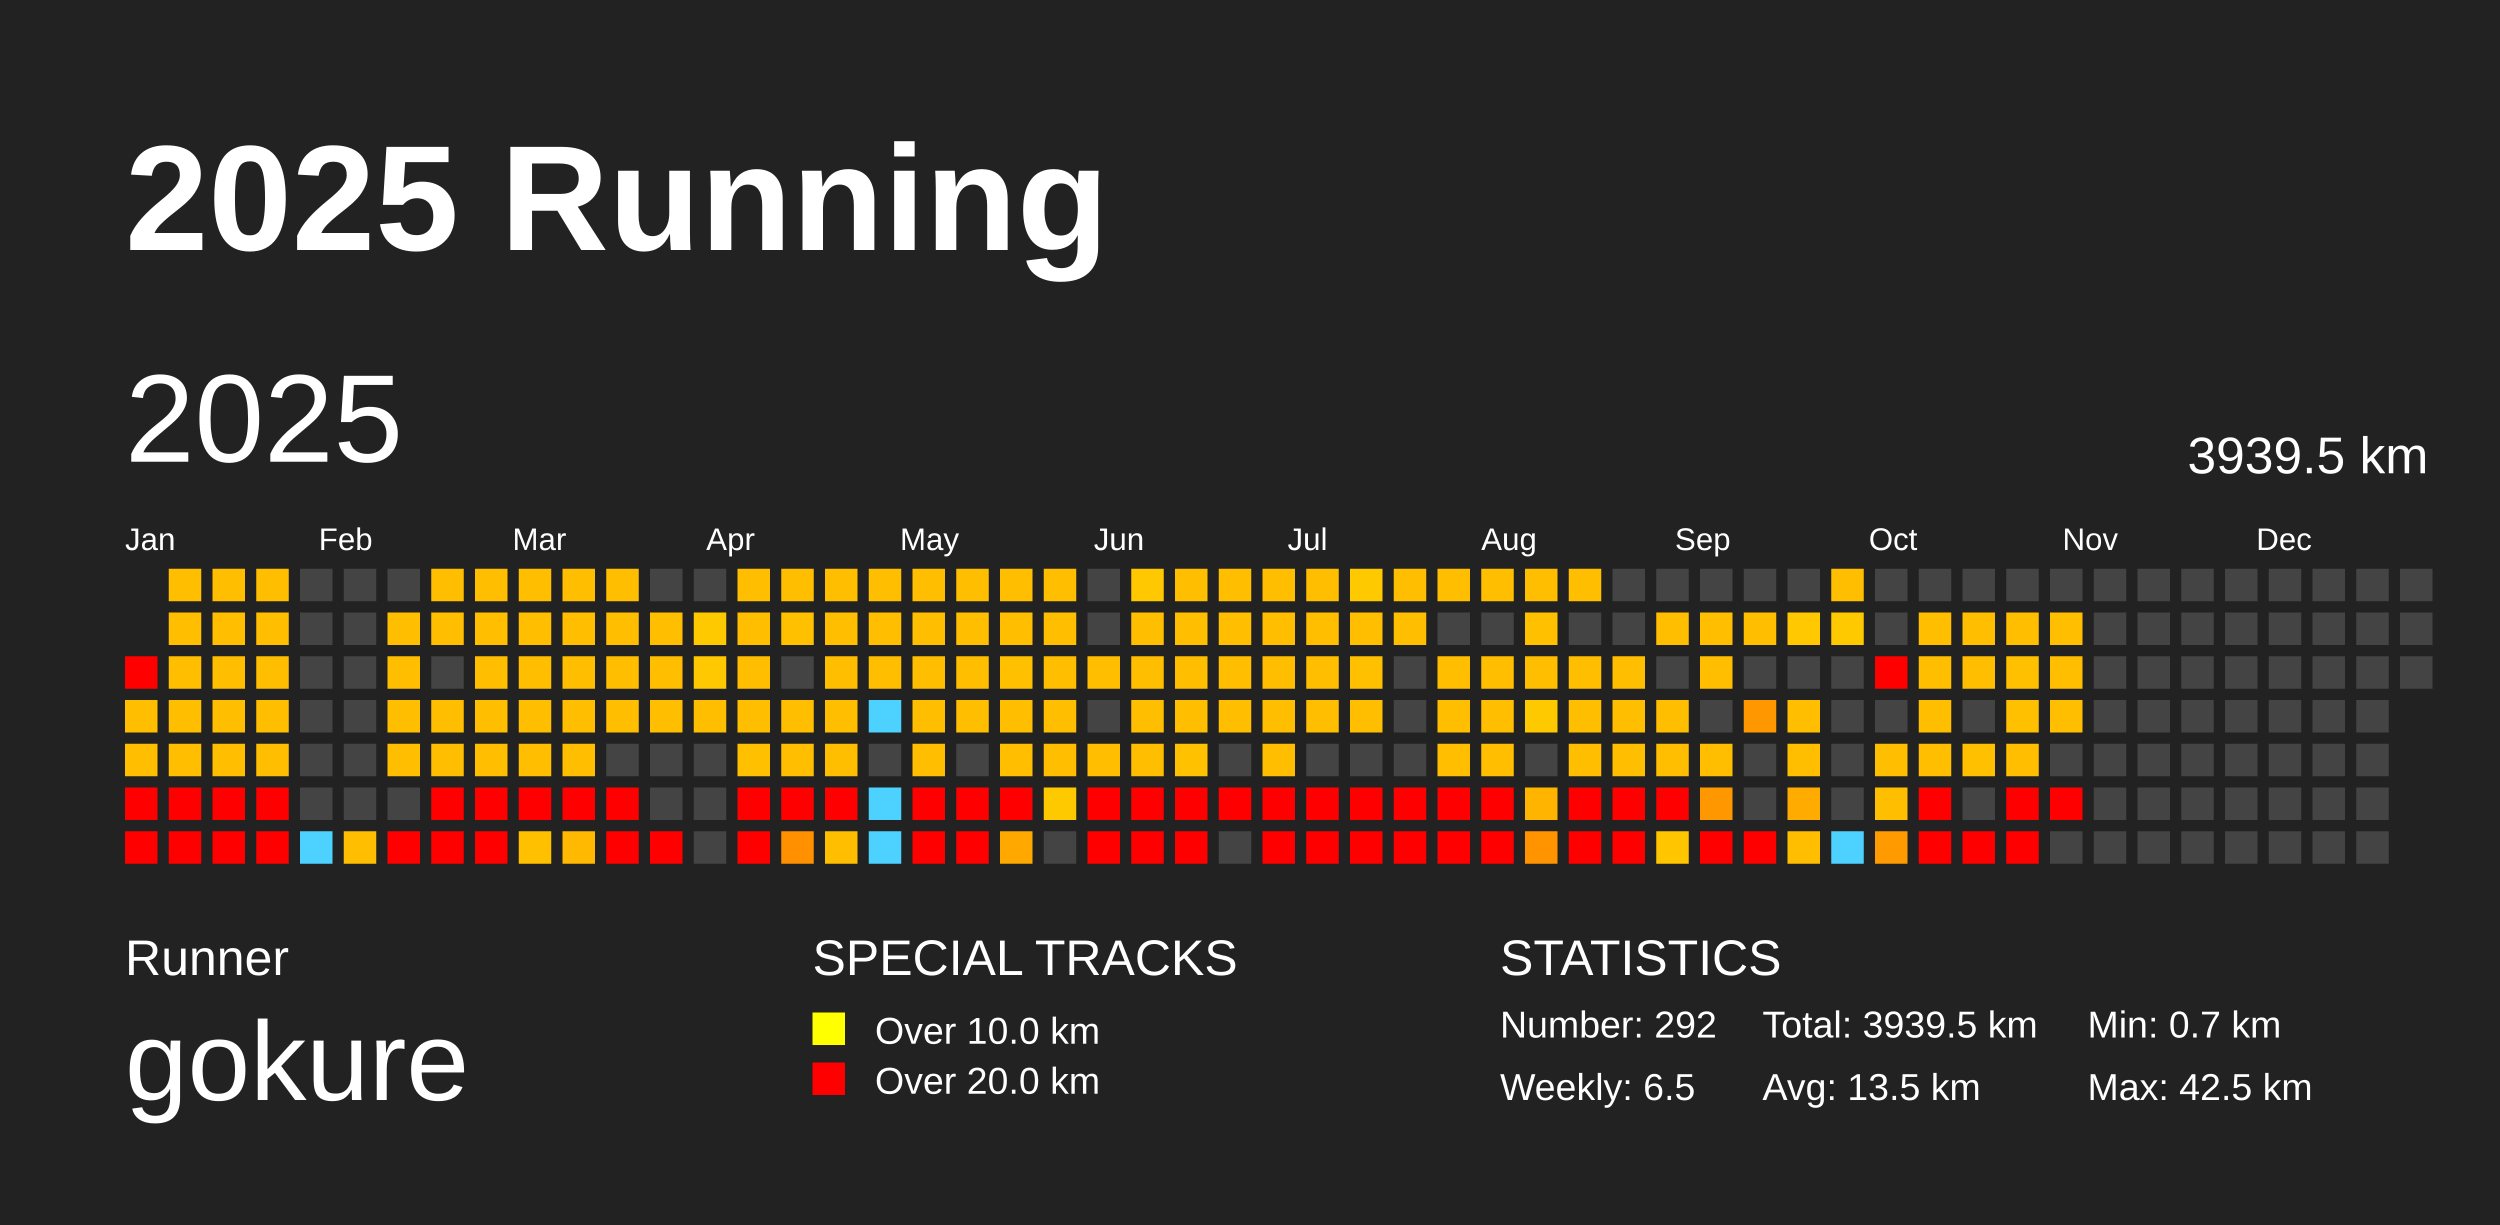
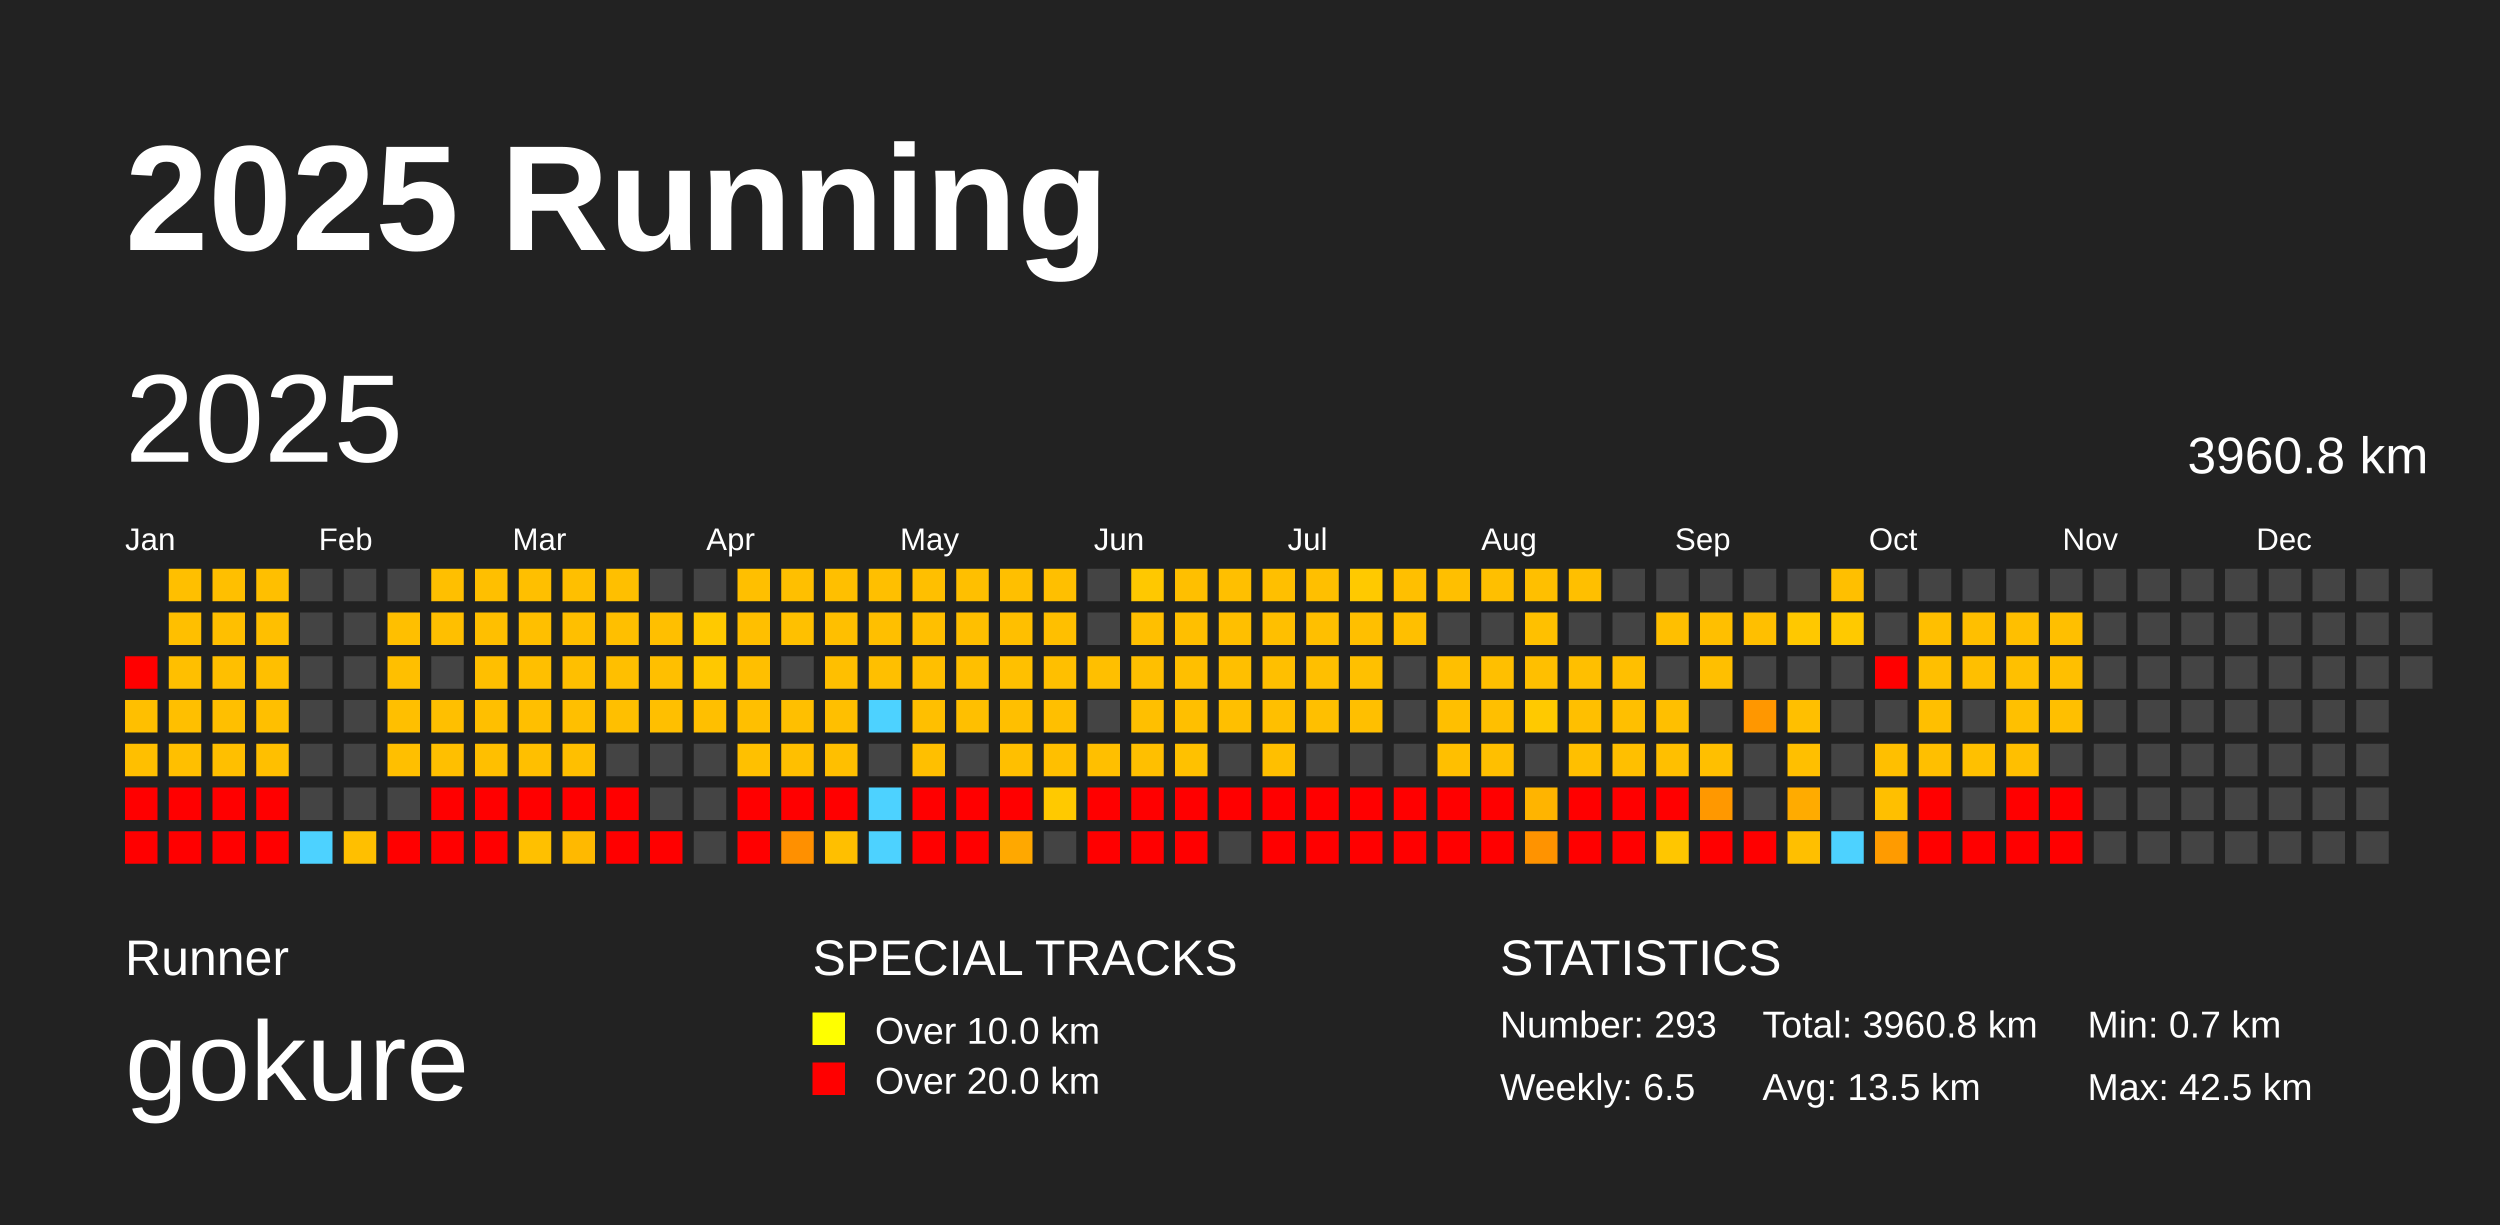
<svg xmlns="http://www.w3.org/2000/svg" baseProfile="full" height="98mm" version="1.1" viewBox="0,0,200,98" width="200mm">
  <defs />
  <rect fill="#222222" height="98" width="200" x="0" y="0" />
  <text fill="#FFFFFF" style="font-size:12px; font-family:Arial; font-weight:bold;" x="10" y="20">2025 Running</text>
  <text fill="#FFFFFF" style="font-size:4px; font-family:Arial" x="10" y="78">Runner</text>
  <text fill="#FFFFFF" style="font-size:9px; font-family:Arial" x="10" y="88">gokure</text>
  <text fill="#FFFFFF" style="font-size:4px; font-family:Arial" x="65" y="78">SPECIAL TRACKS</text>
  <rect fill="yellow" height="2.6" width="2.6" x="65" y="81" />
  <text fill="#FFFFFF" style="font-size:3px; font-family:Arial" x="70" y="83.5">Over 10.0 km</text>
  <rect fill="red" height="2.6" width="2.6" x="65" y="85" />
  <text fill="#FFFFFF" style="font-size:3px; font-family:Arial" x="70" y="87.5">Over 20.0 km</text>
  <text fill="#FFFFFF" style="font-size:4px; font-family:Arial" x="120" y="78">STATISTICS</text>
-   <text fill="#FFFFFF" style="font-size:3px; font-family:Arial" x="120" y="83">Number: 292</text>
+   <text fill="#FFFFFF" style="font-size:3px; font-family:Arial" x="120" y="83">Number: 293</text>
  <text fill="#FFFFFF" style="font-size:3px; font-family:Arial" x="120" y="88">Weekly: 6.5</text>
-   <text fill="#FFFFFF" style="font-size:3px; font-family:Arial" x="141" y="83">Total: 3939.5 km</text>
+   <text fill="#FFFFFF" style="font-size:3px; font-family:Arial" x="141" y="83">Total: 3960.8 km</text>
  <text fill="#FFFFFF" style="font-size:3px; font-family:Arial" x="141" y="88">Avg: 13.5 km</text>
  <text fill="#FFFFFF" style="font-size:3px; font-family:Arial" x="167" y="83">Min: 0.7 km</text>
  <text fill="#FFFFFF" style="font-size:3px; font-family:Arial" x="167" y="88">Max: 42.5 km</text>
  <text dominant-baseline="hanging" fill="#FFFFFF" style="font-size:10.0px; font-family:Arial;" x="10" y="30">2025</text>
-   <text dominant-baseline="hanging" fill="#FFFFFF" style="font-size:4.125px; font-family:Arial;" x="175" y="35">3939.5 km</text>
+   <text dominant-baseline="hanging" fill="#FFFFFF" style="font-size:4.125px; font-family:Arial;" x="175" y="35">3960.8 km</text>
  <text fill="#FFFFFF" style="font-size:2.5px; font-family:Arial" x="10.0" y="44">Jan</text>
  <text fill="#FFFFFF" style="font-size:2.5px; font-family:Arial" x="25.5" y="44">Feb</text>
  <text fill="#FFFFFF" style="font-size:2.5px; font-family:Arial" x="41.0" y="44">Mar</text>
  <text fill="#FFFFFF" style="font-size:2.5px; font-family:Arial" x="56.5" y="44">Apr</text>
  <text fill="#FFFFFF" style="font-size:2.5px; font-family:Arial" x="72.0" y="44">May</text>
  <text fill="#FFFFFF" style="font-size:2.5px; font-family:Arial" x="87.5" y="44">Jun</text>
  <text fill="#FFFFFF" style="font-size:2.5px; font-family:Arial" x="103.0" y="44">Jul</text>
  <text fill="#FFFFFF" style="font-size:2.5px; font-family:Arial" x="118.5" y="44">Aug</text>
  <text fill="#FFFFFF" style="font-size:2.5px; font-family:Arial" x="134.0" y="44">Sep</text>
  <text fill="#FFFFFF" style="font-size:2.5px; font-family:Arial" x="149.5" y="44">Oct</text>
  <text fill="#FFFFFF" style="font-size:2.5px; font-family:Arial" x="165.0" y="44">Nov</text>
  <text fill="#FFFFFF" style="font-size:2.5px; font-family:Arial" x="180.5" y="44">Dec</text>
  <rect fill="red" height="2.6" width="2.6" x="10.0" y="52.5" />
  <rect fill="#ffbf00" height="2.6" width="2.6" x="10.0" y="56.0" />
  <rect fill="#ffbf00" height="2.6" width="2.6" x="10.0" y="59.5" />
  <rect fill="red" height="2.6" width="2.6" x="10.0" y="63.0" />
  <rect fill="red" height="2.6" width="2.6" x="10.0" y="66.5" />
  <rect fill="#ffbf00" height="2.6" width="2.6" x="13.5" y="45.5" />
  <rect fill="#ffbf00" height="2.6" width="2.6" x="13.5" y="49.0" />
  <rect fill="#ffbf00" height="2.6" width="2.6" x="13.5" y="52.5" />
  <rect fill="#ffbf00" height="2.6" width="2.6" x="13.5" y="56.0" />
  <rect fill="#ffbf00" height="2.6" width="2.6" x="13.5" y="59.5" />
  <rect fill="red" height="2.6" width="2.6" x="13.5" y="63.0" />
  <rect fill="red" height="2.6" width="2.6" x="13.5" y="66.5" />
  <rect fill="#ffbf00" height="2.6" width="2.6" x="17.0" y="45.5" />
  <rect fill="#ffbf00" height="2.6" width="2.6" x="17.0" y="49.0" />
  <rect fill="#ffbf00" height="2.6" width="2.6" x="17.0" y="52.5" />
  <rect fill="#ffbf00" height="2.6" width="2.6" x="17.0" y="56.0" />
  <rect fill="#ffbf00" height="2.6" width="2.6" x="17.0" y="59.5" />
  <rect fill="red" height="2.6" width="2.6" x="17.0" y="63.0" />
  <rect fill="red" height="2.6" width="2.6" x="17.0" y="66.5" />
  <rect fill="#ffbf00" height="2.6" width="2.6" x="20.5" y="45.5" />
  <rect fill="#ffbf00" height="2.6" width="2.6" x="20.5" y="49.0" />
  <rect fill="#ffbf00" height="2.6" width="2.6" x="20.5" y="52.5" />
  <rect fill="#ffbf00" height="2.6" width="2.6" x="20.5" y="56.0" />
  <rect fill="#ffbf00" height="2.6" width="2.6" x="20.5" y="59.5" />
  <rect fill="red" height="2.6" width="2.6" x="20.5" y="63.0" />
  <rect fill="red" height="2.6" width="2.6" x="20.5" y="66.5" />
  <rect fill="#444444" height="2.6" width="2.6" x="24.0" y="45.5" />
  <rect fill="#444444" height="2.6" width="2.6" x="24.0" y="49.0" />
  <rect fill="#444444" height="2.6" width="2.6" x="24.0" y="52.5" />
  <rect fill="#444444" height="2.6" width="2.6" x="24.0" y="56.0" />
  <rect fill="#444444" height="2.6" width="2.6" x="24.0" y="59.5" />
  <rect fill="#444444" height="2.6" width="2.6" x="24.0" y="63.0" />
  <rect fill="#4dd2ff" height="2.6" width="2.6" x="24.0" y="66.5" />
  <rect fill="#444444" height="2.6" width="2.6" x="27.5" y="45.5" />
  <rect fill="#444444" height="2.6" width="2.6" x="27.5" y="49.0" />
  <rect fill="#444444" height="2.6" width="2.6" x="27.5" y="52.5" />
  <rect fill="#444444" height="2.6" width="2.6" x="27.5" y="56.0" />
  <rect fill="#444444" height="2.6" width="2.6" x="27.5" y="59.5" />
  <rect fill="#444444" height="2.6" width="2.6" x="27.5" y="63.0" />
  <rect fill="#ffbf00" height="2.6" width="2.6" x="27.5" y="66.5" />
  <rect fill="#444444" height="2.6" width="2.6" x="31.0" y="45.5" />
  <rect fill="#ffbf00" height="2.6" width="2.6" x="31.0" y="49.0" />
  <rect fill="#ffbf00" height="2.6" width="2.6" x="31.0" y="52.5" />
  <rect fill="#ffbf00" height="2.6" width="2.6" x="31.0" y="56.0" />
  <rect fill="#ffbf00" height="2.6" width="2.6" x="31.0" y="59.5" />
  <rect fill="#444444" height="2.6" width="2.6" x="31.0" y="63.0" />
  <rect fill="red" height="2.6" width="2.6" x="31.0" y="66.5" />
  <rect fill="#ffbf00" height="2.6" width="2.6" x="34.5" y="45.5" />
  <rect fill="#ffbf00" height="2.6" width="2.6" x="34.5" y="49.0" />
  <rect fill="#444444" height="2.6" width="2.6" x="34.5" y="52.5" />
  <rect fill="#ffbf00" height="2.6" width="2.6" x="34.5" y="56.0" />
  <rect fill="#ffbf00" height="2.6" width="2.6" x="34.5" y="59.5" />
  <rect fill="red" height="2.6" width="2.6" x="34.5" y="63.0" />
  <rect fill="red" height="2.6" width="2.6" x="34.5" y="66.5" />
  <rect fill="#ffbf00" height="2.6" width="2.6" x="38.0" y="45.5" />
  <rect fill="#ffbf00" height="2.6" width="2.6" x="38.0" y="49.0" />
  <rect fill="#ffbf00" height="2.6" width="2.6" x="38.0" y="52.5" />
  <rect fill="#ffbf00" height="2.6" width="2.6" x="38.0" y="56.0" />
  <rect fill="#ffbf00" height="2.6" width="2.6" x="38.0" y="59.5" />
  <rect fill="red" height="2.6" width="2.6" x="38.0" y="63.0" />
  <rect fill="red" height="2.6" width="2.6" x="38.0" y="66.5" />
  <rect fill="#ffbf00" height="2.6" width="2.6" x="41.5" y="45.5" />
  <rect fill="#ffbf00" height="2.6" width="2.6" x="41.5" y="49.0" />
  <rect fill="#ffbf00" height="2.6" width="2.6" x="41.5" y="52.5" />
  <rect fill="#ffbf00" height="2.6" width="2.6" x="41.5" y="56.0" />
  <rect fill="#ffbf00" height="2.6" width="2.6" x="41.5" y="59.5" />
  <rect fill="red" height="2.6" width="2.6" x="41.5" y="63.0" />
  <rect fill="#ffc000" height="2.6" width="2.6" x="41.5" y="66.5" />
  <rect fill="#ffbf00" height="2.6" width="2.6" x="45.0" y="45.5" />
  <rect fill="#ffbf00" height="2.6" width="2.6" x="45.0" y="49.0" />
  <rect fill="#ffbf00" height="2.6" width="2.6" x="45.0" y="52.5" />
  <rect fill="#ffbf00" height="2.6" width="2.6" x="45.0" y="56.0" />
  <rect fill="#ffbf00" height="2.6" width="2.6" x="45.0" y="59.5" />
  <rect fill="red" height="2.6" width="2.6" x="45.0" y="63.0" />
  <rect fill="#ffb900" height="2.6" width="2.6" x="45.0" y="66.5" />
  <rect fill="#ffbf00" height="2.6" width="2.6" x="48.5" y="45.5" />
  <rect fill="#ffbf00" height="2.6" width="2.6" x="48.5" y="49.0" />
  <rect fill="#ffbf00" height="2.6" width="2.6" x="48.5" y="52.5" />
  <rect fill="#ffbf00" height="2.6" width="2.6" x="48.5" y="56.0" />
  <rect fill="#444444" height="2.6" width="2.6" x="48.5" y="59.5" />
  <rect fill="red" height="2.6" width="2.6" x="48.5" y="63.0" />
  <rect fill="red" height="2.6" width="2.6" x="48.5" y="66.5" />
  <rect fill="#444444" height="2.6" width="2.6" x="52.0" y="45.5" />
  <rect fill="#ffbf00" height="2.6" width="2.6" x="52.0" y="49.0" />
  <rect fill="#ffbf00" height="2.6" width="2.6" x="52.0" y="52.5" />
  <rect fill="#ffbf00" height="2.6" width="2.6" x="52.0" y="56.0" />
  <rect fill="#444444" height="2.6" width="2.6" x="52.0" y="59.5" />
  <rect fill="#444444" height="2.6" width="2.6" x="52.0" y="63.0" />
  <rect fill="red" height="2.6" width="2.6" x="52.0" y="66.5" />
  <rect fill="#444444" height="2.6" width="2.6" x="55.5" y="45.5" />
  <rect fill="#ffc900" height="2.6" width="2.6" x="55.5" y="49.0" />
  <rect fill="#ffc800" height="2.6" width="2.6" x="55.5" y="52.5" />
  <rect fill="#ffbf00" height="2.6" width="2.6" x="55.5" y="56.0" />
  <rect fill="#444444" height="2.6" width="2.6" x="55.5" y="59.5" />
  <rect fill="#444444" height="2.6" width="2.6" x="55.5" y="63.0" />
  <rect fill="#444444" height="2.6" width="2.6" x="55.5" y="66.5" />
  <rect fill="#ffbf00" height="2.6" width="2.6" x="59.0" y="45.5" />
  <rect fill="#ffbf00" height="2.6" width="2.6" x="59.0" y="49.0" />
  <rect fill="#ffbf00" height="2.6" width="2.6" x="59.0" y="52.5" />
  <rect fill="#ffbf00" height="2.6" width="2.6" x="59.0" y="56.0" />
  <rect fill="#ffc000" height="2.6" width="2.6" x="59.0" y="59.5" />
  <rect fill="red" height="2.6" width="2.6" x="59.0" y="63.0" />
  <rect fill="red" height="2.6" width="2.6" x="59.0" y="66.5" />
  <rect fill="#ffbf00" height="2.6" width="2.6" x="62.5" y="45.5" />
  <rect fill="#ffc000" height="2.6" width="2.6" x="62.5" y="49.0" />
  <rect fill="#444444" height="2.6" width="2.6" x="62.5" y="52.5" />
  <rect fill="#ffbf00" height="2.6" width="2.6" x="62.5" y="56.0" />
  <rect fill="#ffbf00" height="2.6" width="2.6" x="62.5" y="59.5" />
  <rect fill="red" height="2.6" width="2.6" x="62.5" y="63.0" />
  <rect fill="#ff9000" height="2.6" width="2.6" x="62.5" y="66.5" />
  <rect fill="#ffbf00" height="2.6" width="2.6" x="66.0" y="45.5" />
  <rect fill="#ffbf00" height="2.6" width="2.6" x="66.0" y="49.0" />
  <rect fill="#ffbf00" height="2.6" width="2.6" x="66.0" y="52.5" />
  <rect fill="#ffbf00" height="2.6" width="2.6" x="66.0" y="56.0" />
  <rect fill="#ffbf00" height="2.6" width="2.6" x="66.0" y="59.5" />
  <rect fill="red" height="2.6" width="2.6" x="66.0" y="63.0" />
  <rect fill="#ffbf00" height="2.6" width="2.6" x="66.0" y="66.5" />
  <rect fill="#ffbf00" height="2.6" width="2.6" x="69.5" y="45.5" />
  <rect fill="#ffbf00" height="2.6" width="2.6" x="69.5" y="49.0" />
  <rect fill="#ffbf00" height="2.6" width="2.6" x="69.5" y="52.5" />
  <rect fill="#4dd2ff" height="2.6" width="2.6" x="69.5" y="56.0" />
  <rect fill="#444444" height="2.6" width="2.6" x="69.5" y="59.5" />
  <rect fill="#4dd2ff" height="2.6" width="2.6" x="69.5" y="63.0" />
  <rect fill="#4dd2ff" height="2.6" width="2.6" x="69.5" y="66.5" />
  <rect fill="#ffbf00" height="2.6" width="2.6" x="73.0" y="45.5" />
  <rect fill="#ffbf00" height="2.6" width="2.6" x="73.0" y="49.0" />
  <rect fill="#ffbf00" height="2.6" width="2.6" x="73.0" y="52.5" />
  <rect fill="#ffbf00" height="2.6" width="2.6" x="73.0" y="56.0" />
  <rect fill="#ffbf00" height="2.6" width="2.6" x="73.0" y="59.5" />
  <rect fill="red" height="2.6" width="2.6" x="73.0" y="63.0" />
  <rect fill="red" height="2.6" width="2.6" x="73.0" y="66.5" />
  <rect fill="#ffbf00" height="2.6" width="2.6" x="76.5" y="45.5" />
  <rect fill="#ffbf00" height="2.6" width="2.6" x="76.5" y="49.0" />
  <rect fill="#ffbf00" height="2.6" width="2.6" x="76.5" y="52.5" />
  <rect fill="#ffbf00" height="2.6" width="2.6" x="76.5" y="56.0" />
  <rect fill="#444444" height="2.6" width="2.6" x="76.5" y="59.5" />
  <rect fill="red" height="2.6" width="2.6" x="76.5" y="63.0" />
  <rect fill="red" height="2.6" width="2.6" x="76.5" y="66.5" />
  <rect fill="#ffbf00" height="2.6" width="2.6" x="80.0" y="45.5" />
  <rect fill="#ffbf00" height="2.6" width="2.6" x="80.0" y="49.0" />
  <rect fill="#ffc000" height="2.6" width="2.6" x="80.0" y="52.5" />
  <rect fill="#ffbf00" height="2.6" width="2.6" x="80.0" y="56.0" />
  <rect fill="#ffbf00" height="2.6" width="2.6" x="80.0" y="59.5" />
  <rect fill="red" height="2.6" width="2.6" x="80.0" y="63.0" />
  <rect fill="#ffa800" height="2.6" width="2.6" x="80.0" y="66.5" />
  <rect fill="#ffbf00" height="2.6" width="2.6" x="83.5" y="45.5" />
  <rect fill="#ffbf00" height="2.6" width="2.6" x="83.5" y="49.0" />
  <rect fill="#ffbf00" height="2.6" width="2.6" x="83.5" y="52.5" />
  <rect fill="#ffbf00" height="2.6" width="2.6" x="83.5" y="56.0" />
  <rect fill="#ffbf00" height="2.6" width="2.6" x="83.5" y="59.5" />
  <rect fill="#ffc900" height="2.6" width="2.6" x="83.5" y="63.0" />
  <rect fill="#444444" height="2.6" width="2.6" x="83.5" y="66.5" />
  <rect fill="#444444" height="2.6" width="2.6" x="87.0" y="45.5" />
  <rect fill="#444444" height="2.6" width="2.6" x="87.0" y="49.0" />
  <rect fill="#ffbf00" height="2.6" width="2.6" x="87.0" y="52.5" />
  <rect fill="#444444" height="2.6" width="2.6" x="87.0" y="56.0" />
  <rect fill="#ffbf00" height="2.6" width="2.6" x="87.0" y="59.5" />
  <rect fill="red" height="2.6" width="2.6" x="87.0" y="63.0" />
  <rect fill="red" height="2.6" width="2.6" x="87.0" y="66.5" />
  <rect fill="#ffc800" height="2.6" width="2.6" x="90.5" y="45.5" />
  <rect fill="#ffbf00" height="2.6" width="2.6" x="90.5" y="49.0" />
  <rect fill="#ffbf00" height="2.6" width="2.6" x="90.5" y="52.5" />
  <rect fill="#ffbf00" height="2.6" width="2.6" x="90.5" y="56.0" />
  <rect fill="#ffbf00" height="2.6" width="2.6" x="90.5" y="59.5" />
  <rect fill="red" height="2.6" width="2.6" x="90.5" y="63.0" />
  <rect fill="red" height="2.6" width="2.6" x="90.5" y="66.5" />
  <rect fill="#ffbf00" height="2.6" width="2.6" x="94.0" y="45.5" />
  <rect fill="#ffbf00" height="2.6" width="2.6" x="94.0" y="49.0" />
  <rect fill="#ffbf00" height="2.6" width="2.6" x="94.0" y="52.5" />
  <rect fill="#ffbf00" height="2.6" width="2.6" x="94.0" y="56.0" />
  <rect fill="#ffc100" height="2.6" width="2.6" x="94.0" y="59.5" />
  <rect fill="red" height="2.6" width="2.6" x="94.0" y="63.0" />
  <rect fill="red" height="2.6" width="2.6" x="94.0" y="66.5" />
  <rect fill="#ffbf00" height="2.6" width="2.6" x="97.5" y="45.5" />
  <rect fill="#ffbf00" height="2.6" width="2.6" x="97.5" y="49.0" />
  <rect fill="#ffbf00" height="2.6" width="2.6" x="97.5" y="52.5" />
  <rect fill="#ffbf00" height="2.6" width="2.6" x="97.5" y="56.0" />
  <rect fill="#444444" height="2.6" width="2.6" x="97.5" y="59.5" />
  <rect fill="red" height="2.6" width="2.6" x="97.5" y="63.0" />
  <rect fill="#444444" height="2.6" width="2.6" x="97.5" y="66.5" />
  <rect fill="#ffbf00" height="2.6" width="2.6" x="101.0" y="45.5" />
  <rect fill="#ffbf00" height="2.6" width="2.6" x="101.0" y="49.0" />
  <rect fill="#ffbf00" height="2.6" width="2.6" x="101.0" y="52.5" />
  <rect fill="#ffbf00" height="2.6" width="2.6" x="101.0" y="56.0" />
  <rect fill="#ffbf00" height="2.6" width="2.6" x="101.0" y="59.5" />
  <rect fill="red" height="2.6" width="2.6" x="101.0" y="63.0" />
  <rect fill="red" height="2.6" width="2.6" x="101.0" y="66.5" />
  <rect fill="#ffbf00" height="2.6" width="2.6" x="104.5" y="45.5" />
  <rect fill="#ffbf00" height="2.6" width="2.6" x="104.5" y="49.0" />
  <rect fill="#ffbf00" height="2.6" width="2.6" x="104.5" y="52.5" />
  <rect fill="#ffbf00" height="2.6" width="2.6" x="104.5" y="56.0" />
  <rect fill="#444444" height="2.6" width="2.6" x="104.5" y="59.5" />
  <rect fill="red" height="2.6" width="2.6" x="104.5" y="63.0" />
  <rect fill="red" height="2.6" width="2.6" x="104.5" y="66.5" />
  <rect fill="#ffc900" height="2.6" width="2.6" x="108.0" y="45.5" />
  <rect fill="#ffbf00" height="2.6" width="2.6" x="108.0" y="49.0" />
  <rect fill="#ffc000" height="2.6" width="2.6" x="108.0" y="52.5" />
  <rect fill="#ffbf00" height="2.6" width="2.6" x="108.0" y="56.0" />
  <rect fill="#444444" height="2.6" width="2.6" x="108.0" y="59.5" />
  <rect fill="red" height="2.6" width="2.6" x="108.0" y="63.0" />
  <rect fill="red" height="2.6" width="2.6" x="108.0" y="66.5" />
  <rect fill="#ffbf00" height="2.6" width="2.6" x="111.5" y="45.5" />
  <rect fill="#ffbf00" height="2.6" width="2.6" x="111.5" y="49.0" />
  <rect fill="#444444" height="2.6" width="2.6" x="111.5" y="52.5" />
  <rect fill="#444444" height="2.6" width="2.6" x="111.5" y="56.0" />
  <rect fill="#444444" height="2.6" width="2.6" x="111.5" y="59.5" />
  <rect fill="red" height="2.6" width="2.6" x="111.5" y="63.0" />
  <rect fill="red" height="2.6" width="2.6" x="111.5" y="66.5" />
  <rect fill="#ffbf00" height="2.6" width="2.6" x="115.0" y="45.5" />
  <rect fill="#444444" height="2.6" width="2.6" x="115.0" y="49.0" />
  <rect fill="#ffbf00" height="2.6" width="2.6" x="115.0" y="52.5" />
  <rect fill="#ffbf00" height="2.6" width="2.6" x="115.0" y="56.0" />
  <rect fill="#ffbf00" height="2.6" width="2.6" x="115.0" y="59.5" />
  <rect fill="red" height="2.6" width="2.6" x="115.0" y="63.0" />
  <rect fill="red" height="2.6" width="2.6" x="115.0" y="66.5" />
  <rect fill="#ffbf00" height="2.6" width="2.6" x="118.5" y="45.5" />
  <rect fill="#444444" height="2.6" width="2.6" x="118.5" y="49.0" />
  <rect fill="#ffbf00" height="2.6" width="2.6" x="118.5" y="52.5" />
  <rect fill="#ffbf00" height="2.6" width="2.6" x="118.5" y="56.0" />
  <rect fill="#ffbf00" height="2.6" width="2.6" x="118.5" y="59.5" />
  <rect fill="red" height="2.6" width="2.6" x="118.5" y="63.0" />
  <rect fill="red" height="2.6" width="2.6" x="118.5" y="66.5" />
  <rect fill="#ffbf00" height="2.6" width="2.6" x="122.0" y="45.5" />
  <rect fill="#ffc000" height="2.6" width="2.6" x="122.0" y="49.0" />
  <rect fill="#ffbf00" height="2.6" width="2.6" x="122.0" y="52.5" />
  <rect fill="#ffc900" height="2.6" width="2.6" x="122.0" y="56.0" />
  <rect fill="#444444" height="2.6" width="2.6" x="122.0" y="59.5" />
  <rect fill="#ffb400" height="2.6" width="2.6" x="122.0" y="63.0" />
  <rect fill="#ff9300" height="2.6" width="2.6" x="122.0" y="66.5" />
  <rect fill="#ffbf00" height="2.6" width="2.6" x="125.5" y="45.5" />
  <rect fill="#444444" height="2.6" width="2.6" x="125.5" y="49.0" />
  <rect fill="#ffbf00" height="2.6" width="2.6" x="125.5" y="52.5" />
  <rect fill="#ffbf00" height="2.6" width="2.6" x="125.5" y="56.0" />
  <rect fill="#ffbf00" height="2.6" width="2.6" x="125.5" y="59.5" />
  <rect fill="red" height="2.6" width="2.6" x="125.5" y="63.0" />
  <rect fill="red" height="2.6" width="2.6" x="125.5" y="66.5" />
  <rect fill="#444444" height="2.6" width="2.6" x="129.0" y="45.5" />
  <rect fill="#444444" height="2.6" width="2.6" x="129.0" y="49.0" />
  <rect fill="#ffbf00" height="2.6" width="2.6" x="129.0" y="52.5" />
  <rect fill="#ffbf00" height="2.6" width="2.6" x="129.0" y="56.0" />
  <rect fill="#ffbf00" height="2.6" width="2.6" x="129.0" y="59.5" />
  <rect fill="red" height="2.6" width="2.6" x="129.0" y="63.0" />
  <rect fill="red" height="2.6" width="2.6" x="129.0" y="66.5" />
  <rect fill="#444444" height="2.6" width="2.6" x="132.5" y="45.5" />
  <rect fill="#ffbf00" height="2.6" width="2.6" x="132.5" y="49.0" />
  <rect fill="#444444" height="2.6" width="2.6" x="132.5" y="52.5" />
  <rect fill="#ffbf00" height="2.6" width="2.6" x="132.5" y="56.0" />
  <rect fill="#ffbf00" height="2.6" width="2.6" x="132.5" y="59.5" />
  <rect fill="red" height="2.6" width="2.6" x="132.5" y="63.0" />
  <rect fill="#ffc600" height="2.6" width="2.6" x="132.5" y="66.5" />
  <rect fill="#444444" height="2.6" width="2.6" x="136.0" y="45.5" />
  <rect fill="#ffbf00" height="2.6" width="2.6" x="136.0" y="49.0" />
  <rect fill="#ffbf00" height="2.6" width="2.6" x="136.0" y="52.5" />
  <rect fill="#444444" height="2.6" width="2.6" x="136.0" y="56.0" />
  <rect fill="#ffbf00" height="2.6" width="2.6" x="136.0" y="59.5" />
  <rect fill="#ff9800" height="2.6" width="2.6" x="136.0" y="63.0" />
  <rect fill="red" height="2.6" width="2.6" x="136.0" y="66.5" />
  <rect fill="#444444" height="2.6" width="2.6" x="139.5" y="45.5" />
  <rect fill="#ffbf00" height="2.6" width="2.6" x="139.5" y="49.0" />
  <rect fill="#444444" height="2.6" width="2.6" x="139.5" y="52.5" />
  <rect fill="#ff9700" height="2.6" width="2.6" x="139.5" y="56.0" />
  <rect fill="#444444" height="2.6" width="2.6" x="139.5" y="59.5" />
  <rect fill="#444444" height="2.6" width="2.6" x="139.5" y="63.0" />
  <rect fill="red" height="2.6" width="2.6" x="139.5" y="66.5" />
  <rect fill="#444444" height="2.6" width="2.6" x="143.0" y="45.5" />
  <rect fill="#ffc800" height="2.6" width="2.6" x="143.0" y="49.0" />
  <rect fill="#444444" height="2.6" width="2.6" x="143.0" y="52.5" />
  <rect fill="#ffbf00" height="2.6" width="2.6" x="143.0" y="56.0" />
  <rect fill="#ffbf00" height="2.6" width="2.6" x="143.0" y="59.5" />
  <rect fill="#ffab00" height="2.6" width="2.6" x="143.0" y="63.0" />
  <rect fill="#ffbf00" height="2.6" width="2.6" x="143.0" y="66.5" />
  <rect fill="#ffbf00" height="2.6" width="2.6" x="146.5" y="45.5" />
  <rect fill="#ffc900" height="2.6" width="2.6" x="146.5" y="49.0" />
  <rect fill="#444444" height="2.6" width="2.6" x="146.5" y="52.5" />
  <rect fill="#444444" height="2.6" width="2.6" x="146.5" y="56.0" />
  <rect fill="#444444" height="2.6" width="2.6" x="146.5" y="59.5" />
  <rect fill="#444444" height="2.6" width="2.6" x="146.5" y="63.0" />
  <rect fill="#4dd2ff" height="2.6" width="2.6" x="146.5" y="66.5" />
  <rect fill="#444444" height="2.6" width="2.6" x="150.0" y="45.5" />
  <rect fill="#444444" height="2.6" width="2.6" x="150.0" y="49.0" />
  <rect fill="red" height="2.6" width="2.6" x="150.0" y="52.5" />
  <rect fill="#444444" height="2.6" width="2.6" x="150.0" y="56.0" />
  <rect fill="#ffbf00" height="2.6" width="2.6" x="150.0" y="59.5" />
  <rect fill="#ffbf00" height="2.6" width="2.6" x="150.0" y="63.0" />
  <rect fill="#ff9b00" height="2.6" width="2.6" x="150.0" y="66.5" />
  <rect fill="#444444" height="2.6" width="2.6" x="153.5" y="45.5" />
  <rect fill="#ffbf00" height="2.6" width="2.6" x="153.5" y="49.0" />
  <rect fill="#ffbf00" height="2.6" width="2.6" x="153.5" y="52.5" />
  <rect fill="#ffbf00" height="2.6" width="2.6" x="153.5" y="56.0" />
  <rect fill="#ffbf00" height="2.6" width="2.6" x="153.5" y="59.5" />
  <rect fill="red" height="2.6" width="2.6" x="153.5" y="63.0" />
  <rect fill="red" height="2.6" width="2.6" x="153.5" y="66.5" />
  <rect fill="#444444" height="2.6" width="2.6" x="157.0" y="45.5" />
  <rect fill="#ffbf00" height="2.6" width="2.6" x="157.0" y="49.0" />
  <rect fill="#ffbf00" height="2.6" width="2.6" x="157.0" y="52.5" />
  <rect fill="#444444" height="2.6" width="2.6" x="157.0" y="56.0" />
  <rect fill="#ffc000" height="2.6" width="2.6" x="157.0" y="59.5" />
  <rect fill="#444444" height="2.6" width="2.6" x="157.0" y="63.0" />
  <rect fill="red" height="2.6" width="2.6" x="157.0" y="66.5" />
  <rect fill="#444444" height="2.6" width="2.6" x="160.5" y="45.5" />
  <rect fill="#ffbf00" height="2.6" width="2.6" x="160.5" y="49.0" />
  <rect fill="#ffc000" height="2.6" width="2.6" x="160.5" y="52.5" />
  <rect fill="#ffc000" height="2.6" width="2.6" x="160.5" y="56.0" />
  <rect fill="#ffbf00" height="2.6" width="2.6" x="160.5" y="59.5" />
  <rect fill="red" height="2.6" width="2.6" x="160.5" y="63.0" />
  <rect fill="red" height="2.6" width="2.6" x="160.5" y="66.5" />
  <rect fill="#444444" height="2.6" width="2.6" x="164.0" y="45.5" />
  <rect fill="#ffbf00" height="2.6" width="2.6" x="164.0" y="49.0" />
  <rect fill="#ffbf00" height="2.6" width="2.6" x="164.0" y="52.5" />
  <rect fill="#ffbf00" height="2.6" width="2.6" x="164.0" y="56.0" />
  <rect fill="#444444" height="2.6" width="2.6" x="164.0" y="59.5" />
  <rect fill="red" height="2.6" width="2.6" x="164.0" y="63.0" />
-   <rect fill="#444444" height="2.6" width="2.6" x="164.0" y="66.5" />
+   <rect fill="red" height="2.6" width="2.6" x="164.0" y="66.5" />
  <rect fill="#444444" height="2.6" width="2.6" x="167.5" y="45.5" />
  <rect fill="#444444" height="2.6" width="2.6" x="167.5" y="49.0" />
  <rect fill="#444444" height="2.6" width="2.6" x="167.5" y="52.5" />
  <rect fill="#444444" height="2.6" width="2.6" x="167.5" y="56.0" />
  <rect fill="#444444" height="2.6" width="2.6" x="167.5" y="59.5" />
  <rect fill="#444444" height="2.6" width="2.6" x="167.5" y="63.0" />
  <rect fill="#444444" height="2.6" width="2.6" x="167.5" y="66.5" />
  <rect fill="#444444" height="2.6" width="2.6" x="171.0" y="45.5" />
  <rect fill="#444444" height="2.6" width="2.6" x="171.0" y="49.0" />
  <rect fill="#444444" height="2.6" width="2.6" x="171.0" y="52.5" />
  <rect fill="#444444" height="2.6" width="2.6" x="171.0" y="56.0" />
  <rect fill="#444444" height="2.6" width="2.6" x="171.0" y="59.5" />
  <rect fill="#444444" height="2.6" width="2.6" x="171.0" y="63.0" />
  <rect fill="#444444" height="2.6" width="2.6" x="171.0" y="66.5" />
  <rect fill="#444444" height="2.6" width="2.6" x="174.5" y="45.5" />
  <rect fill="#444444" height="2.6" width="2.6" x="174.5" y="49.0" />
  <rect fill="#444444" height="2.6" width="2.6" x="174.5" y="52.5" />
  <rect fill="#444444" height="2.6" width="2.6" x="174.5" y="56.0" />
  <rect fill="#444444" height="2.6" width="2.6" x="174.5" y="59.5" />
  <rect fill="#444444" height="2.6" width="2.6" x="174.5" y="63.0" />
  <rect fill="#444444" height="2.6" width="2.6" x="174.5" y="66.5" />
  <rect fill="#444444" height="2.6" width="2.6" x="178.0" y="45.5" />
  <rect fill="#444444" height="2.6" width="2.6" x="178.0" y="49.0" />
  <rect fill="#444444" height="2.6" width="2.6" x="178.0" y="52.5" />
  <rect fill="#444444" height="2.6" width="2.6" x="178.0" y="56.0" />
  <rect fill="#444444" height="2.6" width="2.6" x="178.0" y="59.5" />
  <rect fill="#444444" height="2.6" width="2.6" x="178.0" y="63.0" />
  <rect fill="#444444" height="2.6" width="2.6" x="178.0" y="66.5" />
  <rect fill="#444444" height="2.6" width="2.6" x="181.5" y="45.5" />
  <rect fill="#444444" height="2.6" width="2.6" x="181.5" y="49.0" />
  <rect fill="#444444" height="2.6" width="2.6" x="181.5" y="52.5" />
  <rect fill="#444444" height="2.6" width="2.6" x="181.5" y="56.0" />
  <rect fill="#444444" height="2.6" width="2.6" x="181.5" y="59.5" />
  <rect fill="#444444" height="2.6" width="2.6" x="181.5" y="63.0" />
  <rect fill="#444444" height="2.6" width="2.6" x="181.5" y="66.5" />
  <rect fill="#444444" height="2.6" width="2.6" x="185.0" y="45.5" />
  <rect fill="#444444" height="2.6" width="2.6" x="185.0" y="49.0" />
  <rect fill="#444444" height="2.6" width="2.6" x="185.0" y="52.5" />
  <rect fill="#444444" height="2.6" width="2.6" x="185.0" y="56.0" />
  <rect fill="#444444" height="2.6" width="2.6" x="185.0" y="59.5" />
  <rect fill="#444444" height="2.6" width="2.6" x="185.0" y="63.0" />
  <rect fill="#444444" height="2.6" width="2.6" x="185.0" y="66.5" />
  <rect fill="#444444" height="2.6" width="2.6" x="188.5" y="45.5" />
  <rect fill="#444444" height="2.6" width="2.6" x="188.5" y="49.0" />
  <rect fill="#444444" height="2.6" width="2.6" x="188.5" y="52.5" />
  <rect fill="#444444" height="2.6" width="2.6" x="188.5" y="56.0" />
  <rect fill="#444444" height="2.6" width="2.6" x="188.5" y="59.5" />
  <rect fill="#444444" height="2.6" width="2.6" x="188.5" y="63.0" />
  <rect fill="#444444" height="2.6" width="2.6" x="188.5" y="66.5" />
  <rect fill="#444444" height="2.6" width="2.6" x="192.0" y="45.5" />
  <rect fill="#444444" height="2.6" width="2.6" x="192.0" y="49.0" />
  <rect fill="#444444" height="2.6" width="2.6" x="192.0" y="52.5" />
</svg>
